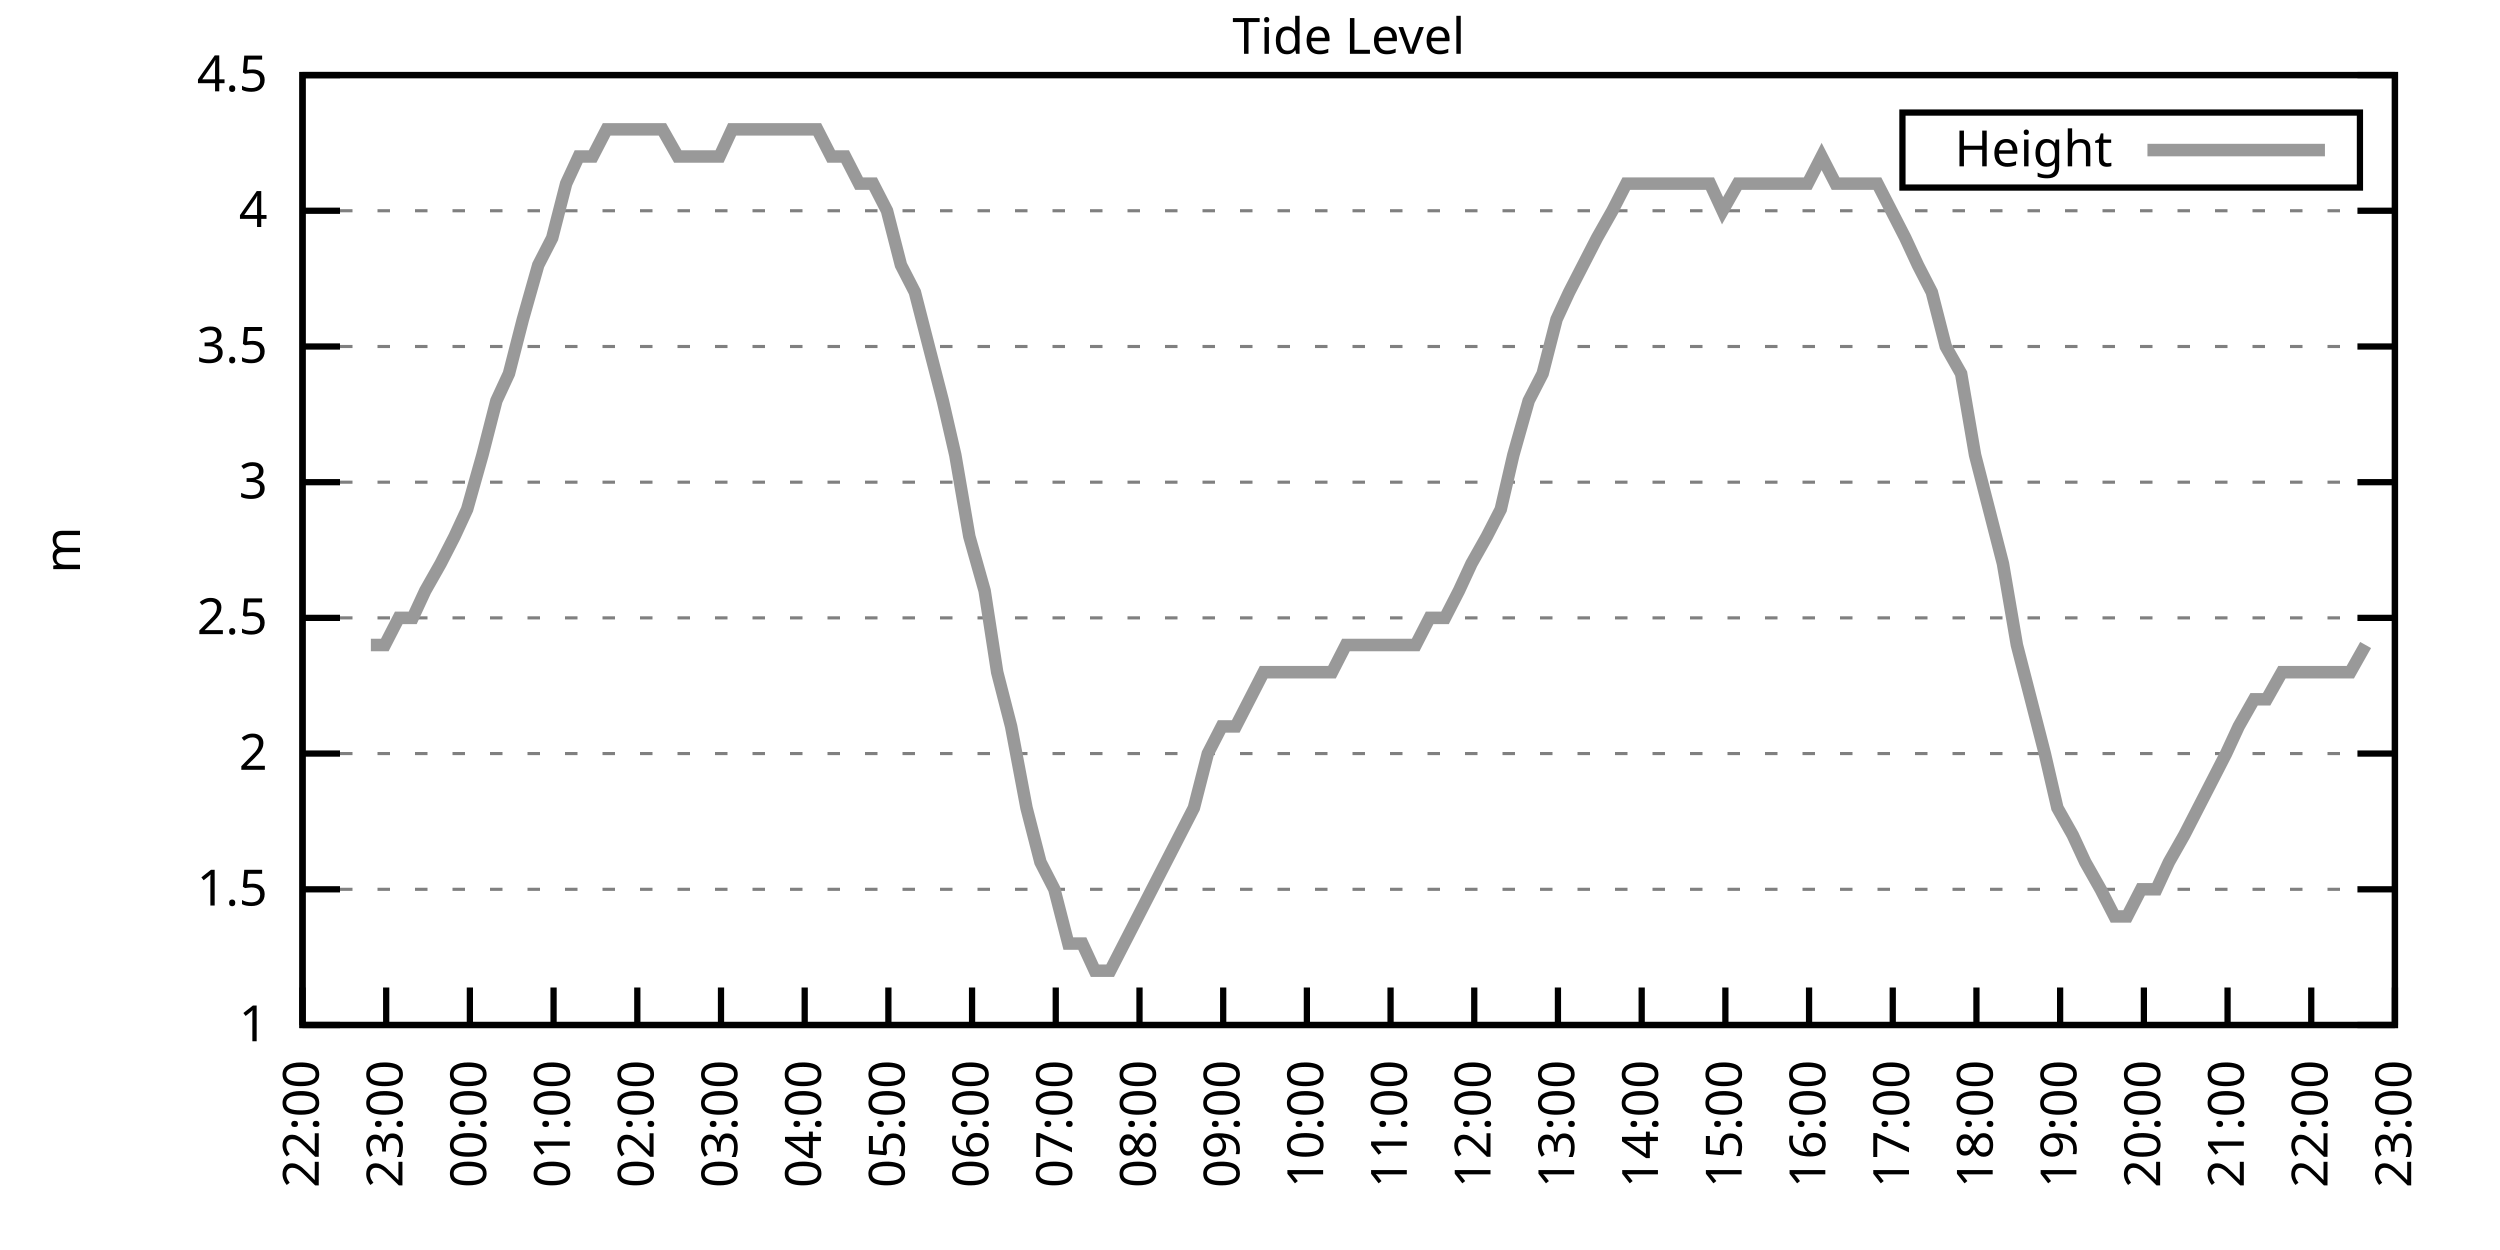
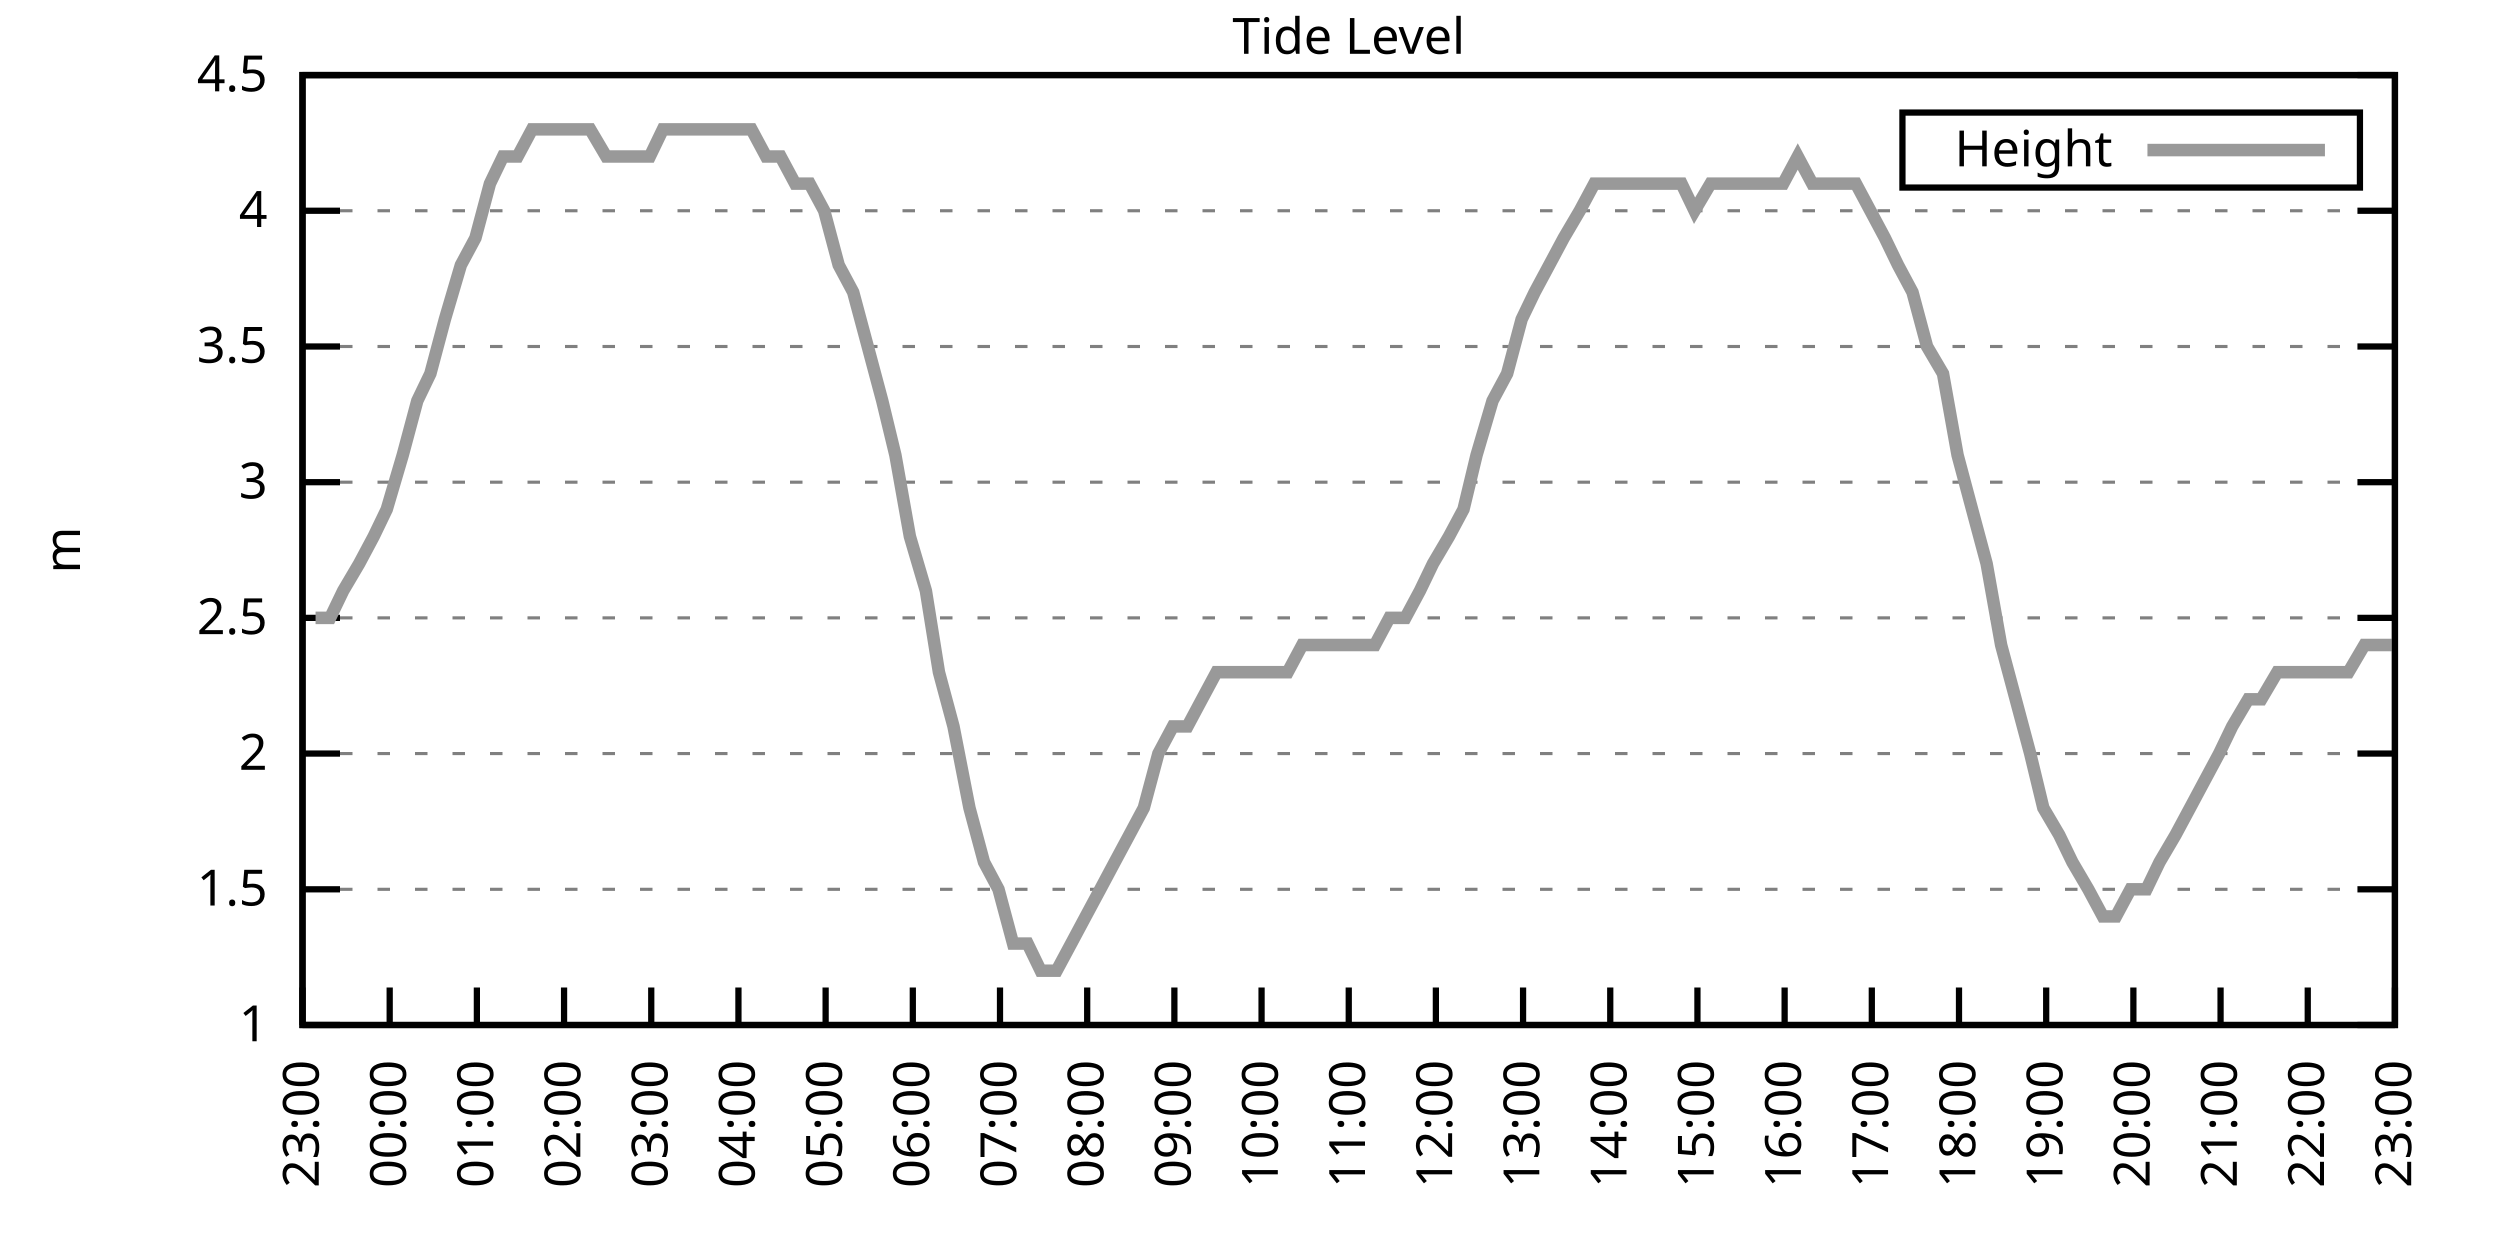
<svg xmlns="http://www.w3.org/2000/svg" xmlns:xlink="http://www.w3.org/1999/xlink" width="400" height="200" viewBox="0 0 400 200">
  <g id="gnuplot_canvas">
    <rect x="0" y="0" width="400" height="200" fill="none" />
    <defs>
      <circle id="gpDot" r="0.5" stroke-width="0.5" stroke="currentColor" />
      <path id="gpPt0" stroke-width="0.333" stroke="currentColor" d="M-1,0 h2 M0,-1 v2" />
      <path id="gpPt1" stroke-width="0.333" stroke="currentColor" d="M-1,-1 L1,1 M1,-1 L-1,1" />
      <path id="gpPt2" stroke-width="0.333" stroke="currentColor" d="M-1,0 L1,0 M0,-1 L0,1 M-1,-1 L1,1 M-1,1 L1,-1" />
      <rect id="gpPt3" stroke-width="0.333" stroke="currentColor" x="-1" y="-1" width="2" height="2" />
      <rect id="gpPt4" stroke-width="0.333" stroke="currentColor" fill="currentColor" x="-1" y="-1" width="2" height="2" />
      <circle id="gpPt5" stroke-width="0.333" stroke="currentColor" cx="0" cy="0" r="1" />
      <use xlink:href="#gpPt5" id="gpPt6" fill="currentColor" stroke="none" />
      <path id="gpPt7" stroke-width="0.333" stroke="currentColor" d="M0,-1.33 L-1.33,0.67 L1.33,0.67 z" />
      <use xlink:href="#gpPt7" id="gpPt8" fill="currentColor" stroke="none" />
      <use xlink:href="#gpPt7" id="gpPt9" stroke="currentColor" transform="rotate(180)" />
      <use xlink:href="#gpPt9" id="gpPt10" fill="currentColor" stroke="none" />
      <use xlink:href="#gpPt3" id="gpPt11" stroke="currentColor" transform="rotate(45)" />
      <use xlink:href="#gpPt11" id="gpPt12" fill="currentColor" stroke="none" />
      <path id="gpPt13" stroke-width="0.333" stroke="currentColor" d="M0,1.330 L1.265,0.411 L0.782,-1.067 L-0.782,-1.076 L-1.265,0.411 z" />
      <use xlink:href="#gpPt13" id="gpPt14" fill="currentColor" stroke="none" />
      <filter id="textbox" filterUnits="objectBoundingBox" x="0" y="0" height="1" width="1">
        <feFlood flood-color="white" flood-opacity="1" result="bgnd" />
        <feComposite in="SourceGraphic" in2="bgnd" operator="atop" />
      </filter>
      <filter id="greybox" filterUnits="objectBoundingBox" x="0" y="0" height="1" width="1">
        <feFlood flood-color="lightgrey" flood-opacity="1" result="grey" />
        <feComposite in="SourceGraphic" in2="grey" operator="atop" />
      </filter>
    </defs>
    <g fill="none" color="white" stroke="currentColor" stroke-width="1.00" stroke-linecap="butt" stroke-linejoin="miter">
</g>
    <g fill="none" color="black" stroke="currentColor" stroke-width="1.00" stroke-linecap="butt" stroke-linejoin="miter">
      <g stroke="none" shape-rendering="crispEdges">
        <polygon fill="rgb(255, 255, 255)" points="48.40,164.00 383.18,164.00 383.18,12.02 48.40,12.02 " />
      </g>
    </g>
    <g fill="none" color="black" stroke="currentColor" stroke-width="1.00" stroke-linecap="butt" stroke-linejoin="miter">
</g>
    <g fill="none" color="black" stroke="black" stroke-width="0.50" stroke-linecap="butt" stroke-linejoin="miter">
</g>
    <g fill="none" color="gray" stroke="currentColor" stroke-width="0.50" stroke-linecap="butt" stroke-linejoin="miter">
      <path stroke="gray" stroke-dasharray="2,4" class="gridline" d="M48.40,164.00 L383.19,164.00  " />
    </g>
    <g fill="none" color="gray" stroke="gray" stroke-width="1.00" stroke-linecap="butt" stroke-linejoin="miter">
</g>
    <g fill="none" color="black" stroke="currentColor" stroke-width="1.00" stroke-linecap="butt" stroke-linejoin="miter">
      <path stroke="black" d="M48.40,164.00 L54.40,164.00 M383.19,164.00 L377.19,164.00  " />
      <g transform="translate(42.80,166.60)" stroke="none" fill="black" font-family="Sans" font-size="8.00" text-anchor="end">
        <text>
          <tspan font-family="Sans"> 1</tspan>
        </text>
      </g>
    </g>
    <g fill="none" color="black" stroke="currentColor" stroke-width="1.00" stroke-linecap="butt" stroke-linejoin="miter">
</g>
    <g fill="none" color="black" stroke="black" stroke-width="0.50" stroke-linecap="butt" stroke-linejoin="miter">
</g>
    <g fill="none" color="gray" stroke="currentColor" stroke-width="0.50" stroke-linecap="butt" stroke-linejoin="miter">
      <path stroke="gray" stroke-dasharray="2,4" class="gridline" d="M48.40,142.29 L383.19,142.29  " />
    </g>
    <g fill="none" color="gray" stroke="gray" stroke-width="1.00" stroke-linecap="butt" stroke-linejoin="miter">
</g>
    <g fill="none" color="black" stroke="currentColor" stroke-width="1.00" stroke-linecap="butt" stroke-linejoin="miter">
      <path stroke="black" d="M48.40,142.29 L54.40,142.29 M383.19,142.29 L377.19,142.29  " />
      <g transform="translate(42.80,144.89)" stroke="none" fill="black" font-family="Sans" font-size="8.00" text-anchor="end">
        <text>
          <tspan font-family="Sans"> 1.5</tspan>
        </text>
      </g>
    </g>
    <g fill="none" color="black" stroke="currentColor" stroke-width="1.00" stroke-linecap="butt" stroke-linejoin="miter">
</g>
    <g fill="none" color="black" stroke="black" stroke-width="0.50" stroke-linecap="butt" stroke-linejoin="miter">
</g>
    <g fill="none" color="gray" stroke="currentColor" stroke-width="0.50" stroke-linecap="butt" stroke-linejoin="miter">
      <path stroke="gray" stroke-dasharray="2,4" class="gridline" d="M48.40,120.57 L383.19,120.57  " />
    </g>
    <g fill="none" color="gray" stroke="gray" stroke-width="1.00" stroke-linecap="butt" stroke-linejoin="miter">
</g>
    <g fill="none" color="black" stroke="currentColor" stroke-width="1.00" stroke-linecap="butt" stroke-linejoin="miter">
      <path stroke="black" d="M48.40,120.57 L54.40,120.57 M383.19,120.57 L377.19,120.57  " />
      <g transform="translate(42.80,123.17)" stroke="none" fill="black" font-family="Sans" font-size="8.00" text-anchor="end">
        <text>
          <tspan font-family="Sans"> 2</tspan>
        </text>
      </g>
    </g>
    <g fill="none" color="black" stroke="currentColor" stroke-width="1.00" stroke-linecap="butt" stroke-linejoin="miter">
</g>
    <g fill="none" color="black" stroke="black" stroke-width="0.50" stroke-linecap="butt" stroke-linejoin="miter">
</g>
    <g fill="none" color="gray" stroke="currentColor" stroke-width="0.50" stroke-linecap="butt" stroke-linejoin="miter">
      <path stroke="gray" stroke-dasharray="2,4" class="gridline" d="M48.40,98.86 L383.19,98.86  " />
    </g>
    <g fill="none" color="gray" stroke="gray" stroke-width="1.00" stroke-linecap="butt" stroke-linejoin="miter">
</g>
    <g fill="none" color="black" stroke="currentColor" stroke-width="1.00" stroke-linecap="butt" stroke-linejoin="miter">
      <path stroke="black" d="M48.40,98.86 L54.40,98.86 M383.19,98.86 L377.19,98.86  " />
      <g transform="translate(42.80,101.46)" stroke="none" fill="black" font-family="Sans" font-size="8.00" text-anchor="end">
        <text>
          <tspan font-family="Sans"> 2.5</tspan>
        </text>
      </g>
    </g>
    <g fill="none" color="black" stroke="currentColor" stroke-width="1.00" stroke-linecap="butt" stroke-linejoin="miter">
</g>
    <g fill="none" color="black" stroke="black" stroke-width="0.50" stroke-linecap="butt" stroke-linejoin="miter">
</g>
    <g fill="none" color="gray" stroke="currentColor" stroke-width="0.50" stroke-linecap="butt" stroke-linejoin="miter">
      <path stroke="gray" stroke-dasharray="2,4" class="gridline" d="M48.40,77.15 L383.19,77.15  " />
    </g>
    <g fill="none" color="gray" stroke="gray" stroke-width="1.00" stroke-linecap="butt" stroke-linejoin="miter">
</g>
    <g fill="none" color="black" stroke="currentColor" stroke-width="1.00" stroke-linecap="butt" stroke-linejoin="miter">
      <path stroke="black" d="M48.40,77.15 L54.40,77.15 M383.19,77.15 L377.19,77.15  " />
      <g transform="translate(42.80,79.75)" stroke="none" fill="black" font-family="Sans" font-size="8.00" text-anchor="end">
        <text>
          <tspan font-family="Sans"> 3</tspan>
        </text>
      </g>
    </g>
    <g fill="none" color="black" stroke="currentColor" stroke-width="1.00" stroke-linecap="butt" stroke-linejoin="miter">
</g>
    <g fill="none" color="black" stroke="black" stroke-width="0.50" stroke-linecap="butt" stroke-linejoin="miter">
</g>
    <g fill="none" color="gray" stroke="currentColor" stroke-width="0.50" stroke-linecap="butt" stroke-linejoin="miter">
      <path stroke="gray" stroke-dasharray="2,4" class="gridline" d="M48.40,55.44 L383.19,55.44  " />
    </g>
    <g fill="none" color="gray" stroke="gray" stroke-width="1.00" stroke-linecap="butt" stroke-linejoin="miter">
</g>
    <g fill="none" color="black" stroke="currentColor" stroke-width="1.00" stroke-linecap="butt" stroke-linejoin="miter">
      <path stroke="black" d="M48.40,55.44 L54.40,55.44 M383.19,55.44 L377.19,55.44  " />
      <g transform="translate(42.80,58.04)" stroke="none" fill="black" font-family="Sans" font-size="8.00" text-anchor="end">
        <text>
          <tspan font-family="Sans"> 3.5</tspan>
        </text>
      </g>
    </g>
    <g fill="none" color="black" stroke="currentColor" stroke-width="1.00" stroke-linecap="butt" stroke-linejoin="miter">
</g>
    <g fill="none" color="black" stroke="black" stroke-width="0.50" stroke-linecap="butt" stroke-linejoin="miter">
</g>
    <g fill="none" color="gray" stroke="currentColor" stroke-width="0.50" stroke-linecap="butt" stroke-linejoin="miter">
      <path stroke="gray" stroke-dasharray="2,4" class="gridline" d="M48.40,33.72 L383.19,33.72  " />
    </g>
    <g fill="none" color="gray" stroke="gray" stroke-width="1.00" stroke-linecap="butt" stroke-linejoin="miter">
</g>
    <g fill="none" color="black" stroke="currentColor" stroke-width="1.00" stroke-linecap="butt" stroke-linejoin="miter">
      <path stroke="black" d="M48.40,33.72 L54.40,33.72 M383.19,33.72 L377.19,33.72  " />
      <g transform="translate(42.80,36.32)" stroke="none" fill="black" font-family="Sans" font-size="8.00" text-anchor="end">
        <text>
          <tspan font-family="Sans"> 4</tspan>
        </text>
      </g>
    </g>
    <g fill="none" color="black" stroke="currentColor" stroke-width="1.00" stroke-linecap="butt" stroke-linejoin="miter">
</g>
    <g fill="none" color="black" stroke="black" stroke-width="0.50" stroke-linecap="butt" stroke-linejoin="miter">
</g>
    <g fill="none" color="gray" stroke="currentColor" stroke-width="0.50" stroke-linecap="butt" stroke-linejoin="miter">
      <path stroke="gray" stroke-dasharray="2,4" class="gridline" d="M48.40,12.01 L383.19,12.01  " />
    </g>
    <g fill="none" color="gray" stroke="gray" stroke-width="1.00" stroke-linecap="butt" stroke-linejoin="miter">
</g>
    <g fill="none" color="black" stroke="currentColor" stroke-width="1.00" stroke-linecap="butt" stroke-linejoin="miter">
      <path stroke="black" d="M48.40,12.01 L54.40,12.01 M383.19,12.01 L377.19,12.01  " />
      <g transform="translate(42.80,14.61)" stroke="none" fill="black" font-family="Sans" font-size="8.00" text-anchor="end">
        <text>
          <tspan font-family="Sans"> 4.5</tspan>
        </text>
      </g>
    </g>
    <g fill="none" color="black" stroke="currentColor" stroke-width="1.00" stroke-linecap="butt" stroke-linejoin="miter">
      <path stroke="black" d="M48.40,164.00 L48.40,158.00  " />
      <g transform="translate(51.00,169.60) rotate(270.00)" stroke="none" fill="black" font-family="Sans" font-size="8.00" text-anchor="end">
        <text>
-           <tspan font-family="Sans">22:00</tspan>
-         </text>
-       </g>
-     </g>
-     <g fill="none" color="black" stroke="currentColor" stroke-width="1.00" stroke-linecap="butt" stroke-linejoin="miter">
-       <path stroke="black" d="M61.79,164.00 L61.79,158.00  " />
-       <g transform="translate(64.39,169.60) rotate(270.00)" stroke="none" fill="black" font-family="Sans" font-size="8.00" text-anchor="end">
-         <text>
          <tspan font-family="Sans">23:00</tspan>
        </text>
      </g>
    </g>
    <g fill="none" color="black" stroke="currentColor" stroke-width="1.00" stroke-linecap="butt" stroke-linejoin="miter">
-       <path stroke="black" d="M75.18,164.00 L75.18,158.00  " />
-       <g transform="translate(77.78,169.60) rotate(270.00)" stroke="none" fill="black" font-family="Sans" font-size="8.00" text-anchor="end">
+       <path stroke="black" d="M62.35,164.00 L62.35,158.00  " />
+       <g transform="translate(64.95,169.60) rotate(270.00)" stroke="none" fill="black" font-family="Sans" font-size="8.00" text-anchor="end">
        <text>
          <tspan font-family="Sans">00:00</tspan>
        </text>
      </g>
    </g>
    <g fill="none" color="black" stroke="currentColor" stroke-width="1.00" stroke-linecap="butt" stroke-linejoin="miter">
-       <path stroke="black" d="M88.57,164.00 L88.57,158.00  " />
-       <g transform="translate(91.17,169.60) rotate(270.00)" stroke="none" fill="black" font-family="Sans" font-size="8.00" text-anchor="end">
+       <path stroke="black" d="M76.30,164.00 L76.30,158.00  " />
+       <g transform="translate(78.90,169.60) rotate(270.00)" stroke="none" fill="black" font-family="Sans" font-size="8.00" text-anchor="end">
        <text>
          <tspan font-family="Sans">01:00</tspan>
        </text>
      </g>
    </g>
    <g fill="none" color="black" stroke="currentColor" stroke-width="1.00" stroke-linecap="butt" stroke-linejoin="miter">
-       <path stroke="black" d="M101.97,164.00 L101.97,158.00  " />
-       <g transform="translate(104.57,169.60) rotate(270.00)" stroke="none" fill="black" font-family="Sans" font-size="8.00" text-anchor="end">
+       <path stroke="black" d="M90.25,164.00 L90.25,158.00  " />
+       <g transform="translate(92.85,169.60) rotate(270.00)" stroke="none" fill="black" font-family="Sans" font-size="8.00" text-anchor="end">
        <text>
          <tspan font-family="Sans">02:00</tspan>
        </text>
      </g>
    </g>
    <g fill="none" color="black" stroke="currentColor" stroke-width="1.00" stroke-linecap="butt" stroke-linejoin="miter">
-       <path stroke="black" d="M115.36,164.00 L115.36,158.00  " />
-       <g transform="translate(117.96,169.60) rotate(270.00)" stroke="none" fill="black" font-family="Sans" font-size="8.00" text-anchor="end">
+       <path stroke="black" d="M104.20,164.00 L104.20,158.00  " />
+       <g transform="translate(106.80,169.60) rotate(270.00)" stroke="none" fill="black" font-family="Sans" font-size="8.00" text-anchor="end">
        <text>
          <tspan font-family="Sans">03:00</tspan>
        </text>
      </g>
    </g>
    <g fill="none" color="black" stroke="currentColor" stroke-width="1.00" stroke-linecap="butt" stroke-linejoin="miter">
-       <path stroke="black" d="M128.75,164.00 L128.75,158.00  " />
-       <g transform="translate(131.35,169.60) rotate(270.00)" stroke="none" fill="black" font-family="Sans" font-size="8.00" text-anchor="end">
+       <path stroke="black" d="M118.15,164.00 L118.15,158.00  " />
+       <g transform="translate(120.75,169.60) rotate(270.00)" stroke="none" fill="black" font-family="Sans" font-size="8.00" text-anchor="end">
        <text>
          <tspan font-family="Sans">04:00</tspan>
        </text>
      </g>
    </g>
    <g fill="none" color="black" stroke="currentColor" stroke-width="1.00" stroke-linecap="butt" stroke-linejoin="miter">
-       <path stroke="black" d="M142.14,164.00 L142.14,158.00  " />
-       <g transform="translate(144.74,169.60) rotate(270.00)" stroke="none" fill="black" font-family="Sans" font-size="8.00" text-anchor="end">
+       <path stroke="black" d="M132.10,164.00 L132.10,158.00  " />
+       <g transform="translate(134.70,169.60) rotate(270.00)" stroke="none" fill="black" font-family="Sans" font-size="8.00" text-anchor="end">
        <text>
          <tspan font-family="Sans">05:00</tspan>
        </text>
      </g>
    </g>
    <g fill="none" color="black" stroke="currentColor" stroke-width="1.00" stroke-linecap="butt" stroke-linejoin="miter">
-       <path stroke="black" d="M155.53,164.00 L155.53,158.00  " />
-       <g transform="translate(158.13,169.60) rotate(270.00)" stroke="none" fill="black" font-family="Sans" font-size="8.00" text-anchor="end">
+       <path stroke="black" d="M146.05,164.00 L146.05,158.00  " />
+       <g transform="translate(148.65,169.60) rotate(270.00)" stroke="none" fill="black" font-family="Sans" font-size="8.00" text-anchor="end">
        <text>
          <tspan font-family="Sans">06:00</tspan>
        </text>
      </g>
    </g>
    <g fill="none" color="black" stroke="currentColor" stroke-width="1.00" stroke-linecap="butt" stroke-linejoin="miter">
-       <path stroke="black" d="M168.92,164.00 L168.92,158.00  " />
-       <g transform="translate(171.52,169.60) rotate(270.00)" stroke="none" fill="black" font-family="Sans" font-size="8.00" text-anchor="end">
+       <path stroke="black" d="M160.00,164.00 L160.00,158.00  " />
+       <g transform="translate(162.60,169.60) rotate(270.00)" stroke="none" fill="black" font-family="Sans" font-size="8.00" text-anchor="end">
        <text>
          <tspan font-family="Sans">07:00</tspan>
        </text>
      </g>
    </g>
    <g fill="none" color="black" stroke="currentColor" stroke-width="1.00" stroke-linecap="butt" stroke-linejoin="miter">
-       <path stroke="black" d="M182.32,164.00 L182.32,158.00  " />
-       <g transform="translate(184.92,169.60) rotate(270.00)" stroke="none" fill="black" font-family="Sans" font-size="8.00" text-anchor="end">
+       <path stroke="black" d="M173.95,164.00 L173.95,158.00  " />
+       <g transform="translate(176.55,169.60) rotate(270.00)" stroke="none" fill="black" font-family="Sans" font-size="8.00" text-anchor="end">
        <text>
          <tspan font-family="Sans">08:00</tspan>
        </text>
      </g>
    </g>
    <g fill="none" color="black" stroke="currentColor" stroke-width="1.00" stroke-linecap="butt" stroke-linejoin="miter">
-       <path stroke="black" d="M195.71,164.00 L195.71,158.00  " />
-       <g transform="translate(198.31,169.60) rotate(270.00)" stroke="none" fill="black" font-family="Sans" font-size="8.00" text-anchor="end">
+       <path stroke="black" d="M187.90,164.00 L187.90,158.00  " />
+       <g transform="translate(190.50,169.60) rotate(270.00)" stroke="none" fill="black" font-family="Sans" font-size="8.00" text-anchor="end">
        <text>
          <tspan font-family="Sans">09:00</tspan>
        </text>
      </g>
    </g>
    <g fill="none" color="black" stroke="currentColor" stroke-width="1.00" stroke-linecap="butt" stroke-linejoin="miter">
-       <path stroke="black" d="M209.10,164.00 L209.10,158.00  " />
-       <g transform="translate(211.70,169.60) rotate(270.00)" stroke="none" fill="black" font-family="Sans" font-size="8.00" text-anchor="end">
+       <path stroke="black" d="M201.85,164.00 L201.85,158.00  " />
+       <g transform="translate(204.45,169.60) rotate(270.00)" stroke="none" fill="black" font-family="Sans" font-size="8.00" text-anchor="end">
        <text>
          <tspan font-family="Sans">10:00</tspan>
        </text>
      </g>
    </g>
    <g fill="none" color="black" stroke="currentColor" stroke-width="1.00" stroke-linecap="butt" stroke-linejoin="miter">
-       <path stroke="black" d="M222.49,164.00 L222.49,158.00  " />
-       <g transform="translate(225.09,169.60) rotate(270.00)" stroke="none" fill="black" font-family="Sans" font-size="8.00" text-anchor="end">
+       <path stroke="black" d="M215.80,164.00 L215.80,158.00  " />
+       <g transform="translate(218.40,169.60) rotate(270.00)" stroke="none" fill="black" font-family="Sans" font-size="8.00" text-anchor="end">
        <text>
          <tspan font-family="Sans">11:00</tspan>
        </text>
      </g>
    </g>
    <g fill="none" color="black" stroke="currentColor" stroke-width="1.00" stroke-linecap="butt" stroke-linejoin="miter">
-       <path stroke="black" d="M235.88,164.00 L235.88,158.00  " />
-       <g transform="translate(238.48,169.60) rotate(270.00)" stroke="none" fill="black" font-family="Sans" font-size="8.00" text-anchor="end">
+       <path stroke="black" d="M229.74,164.00 L229.74,158.00  " />
+       <g transform="translate(232.34,169.60) rotate(270.00)" stroke="none" fill="black" font-family="Sans" font-size="8.00" text-anchor="end">
        <text>
          <tspan font-family="Sans">12:00</tspan>
        </text>
      </g>
    </g>
    <g fill="none" color="black" stroke="currentColor" stroke-width="1.00" stroke-linecap="butt" stroke-linejoin="miter">
-       <path stroke="black" d="M249.27,164.00 L249.27,158.00  " />
-       <g transform="translate(251.87,169.60) rotate(270.00)" stroke="none" fill="black" font-family="Sans" font-size="8.00" text-anchor="end">
+       <path stroke="black" d="M243.69,164.00 L243.69,158.00  " />
+       <g transform="translate(246.29,169.60) rotate(270.00)" stroke="none" fill="black" font-family="Sans" font-size="8.00" text-anchor="end">
        <text>
          <tspan font-family="Sans">13:00</tspan>
        </text>
      </g>
    </g>
    <g fill="none" color="black" stroke="currentColor" stroke-width="1.00" stroke-linecap="butt" stroke-linejoin="miter">
-       <path stroke="black" d="M262.67,164.00 L262.67,158.00  " />
-       <g transform="translate(265.27,169.60) rotate(270.00)" stroke="none" fill="black" font-family="Sans" font-size="8.00" text-anchor="end">
+       <path stroke="black" d="M257.64,164.00 L257.64,158.00  " />
+       <g transform="translate(260.24,169.60) rotate(270.00)" stroke="none" fill="black" font-family="Sans" font-size="8.00" text-anchor="end">
        <text>
          <tspan font-family="Sans">14:00</tspan>
        </text>
      </g>
    </g>
    <g fill="none" color="black" stroke="currentColor" stroke-width="1.00" stroke-linecap="butt" stroke-linejoin="miter">
-       <path stroke="black" d="M276.06,164.00 L276.06,158.00  " />
-       <g transform="translate(278.66,169.60) rotate(270.00)" stroke="none" fill="black" font-family="Sans" font-size="8.00" text-anchor="end">
+       <path stroke="black" d="M271.59,164.00 L271.59,158.00  " />
+       <g transform="translate(274.19,169.60) rotate(270.00)" stroke="none" fill="black" font-family="Sans" font-size="8.00" text-anchor="end">
        <text>
          <tspan font-family="Sans">15:00</tspan>
        </text>
      </g>
    </g>
    <g fill="none" color="black" stroke="currentColor" stroke-width="1.00" stroke-linecap="butt" stroke-linejoin="miter">
-       <path stroke="black" d="M289.45,164.00 L289.45,158.00  " />
-       <g transform="translate(292.05,169.60) rotate(270.00)" stroke="none" fill="black" font-family="Sans" font-size="8.00" text-anchor="end">
+       <path stroke="black" d="M285.54,164.00 L285.54,158.00  " />
+       <g transform="translate(288.14,169.60) rotate(270.00)" stroke="none" fill="black" font-family="Sans" font-size="8.00" text-anchor="end">
        <text>
          <tspan font-family="Sans">16:00</tspan>
        </text>
      </g>
    </g>
    <g fill="none" color="black" stroke="currentColor" stroke-width="1.00" stroke-linecap="butt" stroke-linejoin="miter">
-       <path stroke="black" d="M302.84,164.00 L302.84,158.00  " />
-       <g transform="translate(305.44,169.60) rotate(270.00)" stroke="none" fill="black" font-family="Sans" font-size="8.00" text-anchor="end">
+       <path stroke="black" d="M299.49,164.00 L299.49,158.00  " />
+       <g transform="translate(302.09,169.60) rotate(270.00)" stroke="none" fill="black" font-family="Sans" font-size="8.00" text-anchor="end">
        <text>
          <tspan font-family="Sans">17:00</tspan>
        </text>
      </g>
    </g>
    <g fill="none" color="black" stroke="currentColor" stroke-width="1.00" stroke-linecap="butt" stroke-linejoin="miter">
-       <path stroke="black" d="M316.23,164.00 L316.23,158.00  " />
-       <g transform="translate(318.83,169.60) rotate(270.00)" stroke="none" fill="black" font-family="Sans" font-size="8.00" text-anchor="end">
+       <path stroke="black" d="M313.44,164.00 L313.44,158.00  " />
+       <g transform="translate(316.04,169.60) rotate(270.00)" stroke="none" fill="black" font-family="Sans" font-size="8.00" text-anchor="end">
        <text>
          <tspan font-family="Sans">18:00</tspan>
        </text>
      </g>
    </g>
    <g fill="none" color="black" stroke="currentColor" stroke-width="1.00" stroke-linecap="butt" stroke-linejoin="miter">
-       <path stroke="black" d="M329.62,164.00 L329.62,158.00  " />
-       <g transform="translate(332.22,169.60) rotate(270.00)" stroke="none" fill="black" font-family="Sans" font-size="8.00" text-anchor="end">
+       <path stroke="black" d="M327.39,164.00 L327.39,158.00  " />
+       <g transform="translate(329.99,169.60) rotate(270.00)" stroke="none" fill="black" font-family="Sans" font-size="8.00" text-anchor="end">
        <text>
          <tspan font-family="Sans">19:00</tspan>
        </text>
      </g>
    </g>
    <g fill="none" color="black" stroke="currentColor" stroke-width="1.00" stroke-linecap="butt" stroke-linejoin="miter">
-       <path stroke="black" d="M343.02,164.00 L343.02,158.00  " />
-       <g transform="translate(345.62,169.60) rotate(270.00)" stroke="none" fill="black" font-family="Sans" font-size="8.00" text-anchor="end">
+       <path stroke="black" d="M341.34,164.00 L341.34,158.00  " />
+       <g transform="translate(343.94,169.60) rotate(270.00)" stroke="none" fill="black" font-family="Sans" font-size="8.00" text-anchor="end">
        <text>
          <tspan font-family="Sans">20:00</tspan>
        </text>
      </g>
    </g>
    <g fill="none" color="black" stroke="currentColor" stroke-width="1.00" stroke-linecap="butt" stroke-linejoin="miter">
-       <path stroke="black" d="M356.41,164.00 L356.41,158.00  " />
-       <g transform="translate(359.01,169.60) rotate(270.00)" stroke="none" fill="black" font-family="Sans" font-size="8.00" text-anchor="end">
+       <path stroke="black" d="M355.29,164.00 L355.29,158.00  " />
+       <g transform="translate(357.89,169.60) rotate(270.00)" stroke="none" fill="black" font-family="Sans" font-size="8.00" text-anchor="end">
        <text>
          <tspan font-family="Sans">21:00</tspan>
        </text>
      </g>
    </g>
    <g fill="none" color="black" stroke="currentColor" stroke-width="1.00" stroke-linecap="butt" stroke-linejoin="miter">
-       <path stroke="black" d="M369.80,164.00 L369.80,158.00  " />
-       <g transform="translate(372.40,169.60) rotate(270.00)" stroke="none" fill="black" font-family="Sans" font-size="8.00" text-anchor="end">
+       <path stroke="black" d="M369.24,164.00 L369.24,158.00  " />
+       <g transform="translate(371.84,169.60) rotate(270.00)" stroke="none" fill="black" font-family="Sans" font-size="8.00" text-anchor="end">
        <text>
          <tspan font-family="Sans">22:00</tspan>
        </text>
      </g>
    </g>
    <g fill="none" color="black" stroke="currentColor" stroke-width="1.00" stroke-linecap="butt" stroke-linejoin="miter">
      <path stroke="black" d="M383.19,164.00 L383.19,158.00  " />
      <g transform="translate(385.79,169.60) rotate(270.00)" stroke="none" fill="black" font-family="Sans" font-size="8.00" text-anchor="end">
        <text>
          <tspan font-family="Sans">23:00</tspan>
        </text>
      </g>
    </g>
    <g fill="none" color="black" stroke="currentColor" stroke-width="1.00" stroke-linecap="butt" stroke-linejoin="miter">
</g>
    <g fill="none" color="black" stroke="currentColor" stroke-width="1.00" stroke-linecap="butt" stroke-linejoin="miter">
      <path stroke="black" d="M48.40,12.01 L48.40,164.00 L383.19,164.00 L383.19,12.01 L48.40,12.01 Z  " />
    </g>
    <g fill="none" color="black" stroke="currentColor" stroke-width="1.00" stroke-linecap="butt" stroke-linejoin="miter">
</g>
    <g fill="none" color="black" stroke="currentColor" stroke-width="1.00" stroke-linecap="butt" stroke-linejoin="miter">
      <path stroke="black" d="M304.39,30.01 L304.39,18.01 L377.59,18.01 L377.59,30.01 L304.39,30.01 Z  " />
    </g>
    <g id="Tide_level_plot_1">
      <g fill="none" color="white" stroke="black" stroke-width="2.00" stroke-linecap="butt" stroke-linejoin="miter">
</g>
      <g fill="none" color="black" stroke="currentColor" stroke-width="2.00" stroke-linecap="butt" stroke-linejoin="miter">
        <g transform="translate(337.99,26.61)" stroke="none" fill="black" font-family="Sans" font-size="8.00" text-anchor="end">
          <text>
            <tspan font-family="Sans">Height</tspan>
          </text>
        </g>
      </g>
      <g fill="none" color="black" stroke="currentColor" stroke-width="2.00" stroke-linecap="butt" stroke-linejoin="miter">
-         <path stroke="rgb(153, 153, 153)" d="M343.59,24.01 L371.99,24.01 M59.34,103.20 L61.57,103.20 L63.80,98.86 L66.03,98.86 L68.04,94.52 L70.50,90.18   L72.73,85.83 L74.74,81.49 L77.19,72.81 L79.42,64.12 L81.43,59.78 L83.66,51.09 L86.12,42.41 L88.35,38.07   L90.58,29.38 L92.59,25.04 L94.82,25.04 L97.06,20.70 L99.51,20.70 L101.74,20.70 L103.98,20.70 L105.98,20.70   L108.44,25.04 L110.67,25.04 L112.90,25.04 L115.13,25.04 L117.14,20.70 L119.38,20.70 L121.83,20.70 L124.06,20.70   L126.07,20.70 L128.53,20.70 L130.76,20.70 L132.99,25.04 L135.22,25.04 L137.45,29.38 L139.69,29.38 L141.92,33.72   L144.15,42.41 L146.38,46.75 L148.61,55.44 L150.85,64.12 L152.85,72.81 L155.09,85.83 L157.54,94.52 L159.55,107.55   L161.78,116.23 L164.24,129.26 L166.47,137.94 L168.70,142.29 L170.93,150.97 L173.17,150.97 L175.17,155.31 L177.63,155.31   L179.86,150.97 L182.09,146.63 L184.32,142.29 L186.56,137.94 L188.79,133.60 L191.02,129.26 L193.25,120.57 L195.48,116.23   L197.72,116.23 L199.95,111.89 L202.18,107.55 L204.41,107.55 L206.64,107.55 L208.88,107.55 L210.88,107.55 L213.12,107.55   L215.35,103.20 L217.80,103.20 L220.04,103.20 L222.04,103.20 L224.50,103.20 L226.51,103.20 L228.74,98.86 L231.20,98.86   L233.43,94.52 L235.44,90.18 L237.89,85.83 L240.12,81.49 L242.13,72.81 L244.59,64.12 L246.82,59.78 L249.05,51.09   L251.06,46.75 L253.29,42.41 L255.52,38.07 L257.98,33.72 L260.21,29.38 L262.44,29.38 L264.67,29.38 L266.68,29.38   L268.92,29.38 L271.37,29.38 L273.60,29.38 L275.61,33.72 L278.07,29.38 L280.30,29.38 L282.53,29.38 L284.76,29.38   L286.77,29.38 L289.23,29.38 L291.46,25.04 L293.69,29.38 L295.92,29.38 L297.93,29.38 L300.39,29.38 L302.62,33.72   L304.85,38.07 L306.86,42.41 L309.09,46.75 L311.32,55.44 L313.78,59.78 L316.01,72.81 L318.24,81.49 L320.47,90.18   L322.70,103.20 L324.94,111.89 L327.17,120.57 L329.18,129.26 L331.63,133.60 L333.64,137.94 L336.10,142.29 L338.33,146.63   L340.34,146.63 L342.57,142.29 L345.02,142.29 L347.03,137.94 L349.49,133.60 L351.72,129.26 L353.95,124.92 L356.18,120.57   L358.19,116.23 L360.65,111.89 L362.66,111.89 L365.11,107.55 L367.12,107.55 L369.35,107.55 L371.81,107.55 L374.04,107.55   L376.05,107.55 L378.50,103.20  " />
+         <path stroke="rgb(153, 153, 153)" d="M343.59,24.01 L371.99,24.01 M50.49,98.86 L52.82,98.86 L54.91,94.52 L57.47,90.18 L59.79,85.83 L61.88,81.49   L64.44,72.81 L66.77,64.12 L68.86,59.78 L71.18,51.09 L73.74,42.41 L76.07,38.07 L78.39,29.38 L80.48,25.04   L82.81,25.04 L85.13,20.70 L87.69,20.70 L90.02,20.70 L92.34,20.70 L94.43,20.70 L96.99,25.04 L99.32,25.04   L101.64,25.04 L103.97,25.04 L106.06,20.70 L108.38,20.70 L110.94,20.70 L113.27,20.70 L115.36,20.70 L117.92,20.70   L120.24,20.70 L122.57,25.04 L124.89,25.04 L127.22,29.38 L129.54,29.38 L131.87,33.72 L134.19,42.41 L136.51,46.75   L138.84,55.44 L141.16,64.12 L143.26,72.81 L145.58,85.83 L148.14,94.52 L150.23,107.55 L152.56,116.23 L155.11,129.26   L157.44,137.94 L159.76,142.29 L162.09,150.97 L164.41,150.97 L166.51,155.31 L169.06,155.31 L171.39,150.97 L173.71,146.63   L176.04,142.29 L178.36,137.94 L180.69,133.60 L183.01,129.26 L185.34,120.57 L187.66,116.23 L189.99,116.23 L192.31,111.89   L194.64,107.55 L196.96,107.55 L199.29,107.55 L201.61,107.55 L203.71,107.55 L206.03,107.55 L208.36,103.20 L210.91,103.20   L213.24,103.20 L215.33,103.20 L217.89,103.20 L219.98,103.20 L222.30,98.86 L224.86,98.86 L227.19,94.52 L229.28,90.18   L231.84,85.83 L234.16,81.49 L236.25,72.81 L238.81,64.12 L241.14,59.78 L243.46,51.09 L245.55,46.75 L247.88,42.41   L250.20,38.07 L252.76,33.72 L255.09,29.38 L257.41,29.38 L259.74,29.38 L261.83,29.38 L264.15,29.38 L266.71,29.38   L269.04,29.38 L271.13,33.72 L273.69,29.38 L276.01,29.38 L278.34,29.38 L280.66,29.38 L282.75,29.38 L285.31,29.38   L287.64,25.04 L289.96,29.38 L292.29,29.38 L294.38,29.38 L296.94,29.38 L299.26,33.72 L301.58,38.07 L303.68,42.41   L306.00,46.75 L308.33,55.44 L310.88,59.78 L313.21,72.81 L315.53,81.49 L317.86,90.18 L320.18,103.20 L322.51,111.89   L324.83,120.57 L326.93,129.26 L329.48,133.60 L331.58,137.94 L334.13,142.29 L336.46,146.63 L338.55,146.63 L340.88,142.29   L343.43,142.29 L345.53,137.94 L348.08,133.60 L350.41,129.26 L352.73,124.92 L355.06,120.57 L357.15,116.23 L359.71,111.89   L361.80,111.89 L364.36,107.55 L366.45,107.55 L368.78,107.55 L371.33,107.55 L373.66,107.55 L375.75,107.55 L378.31,103.20   L380.63,103.20 L382.96,103.20  " />
      </g>
    </g>
    <g fill="none" color="black" stroke="currentColor" stroke-width="2.00" stroke-linecap="butt" stroke-linejoin="miter">
</g>
    <g fill="none" color="black" stroke="black" stroke-width="1.00" stroke-linecap="butt" stroke-linejoin="miter">
</g>
    <g fill="none" color="black" stroke="currentColor" stroke-width="1.00" stroke-linecap="butt" stroke-linejoin="miter">
      <path stroke="black" d="M48.40,12.01 L48.40,164.00 L383.19,164.00 L383.19,12.01 L48.40,12.01 Z  " />
      <g transform="translate(12.80,88.01) rotate(270.00)" stroke="none" fill="black" font-family="Sans" font-size="8.00" text-anchor="middle">
        <text>
          <tspan font-family="Sans">m</tspan>
        </text>
      </g>
    </g>
    <g fill="none" color="black" stroke="currentColor" stroke-width="1.00" stroke-linecap="butt" stroke-linejoin="miter">
</g>
    <g fill="none" color="black" stroke="currentColor" stroke-width="1.00" stroke-linecap="butt" stroke-linejoin="miter">
      <g transform="translate(215.79,8.61)" stroke="none" fill="black" font-family="Sans" font-size="8.00" text-anchor="middle">
        <text>
          <tspan font-family="Sans">Tide Level</tspan>
        </text>
      </g>
    </g>
    <g fill="none" color="black" stroke="currentColor" stroke-width="1.00" stroke-linecap="butt" stroke-linejoin="miter">
</g>
  </g>
</svg>
